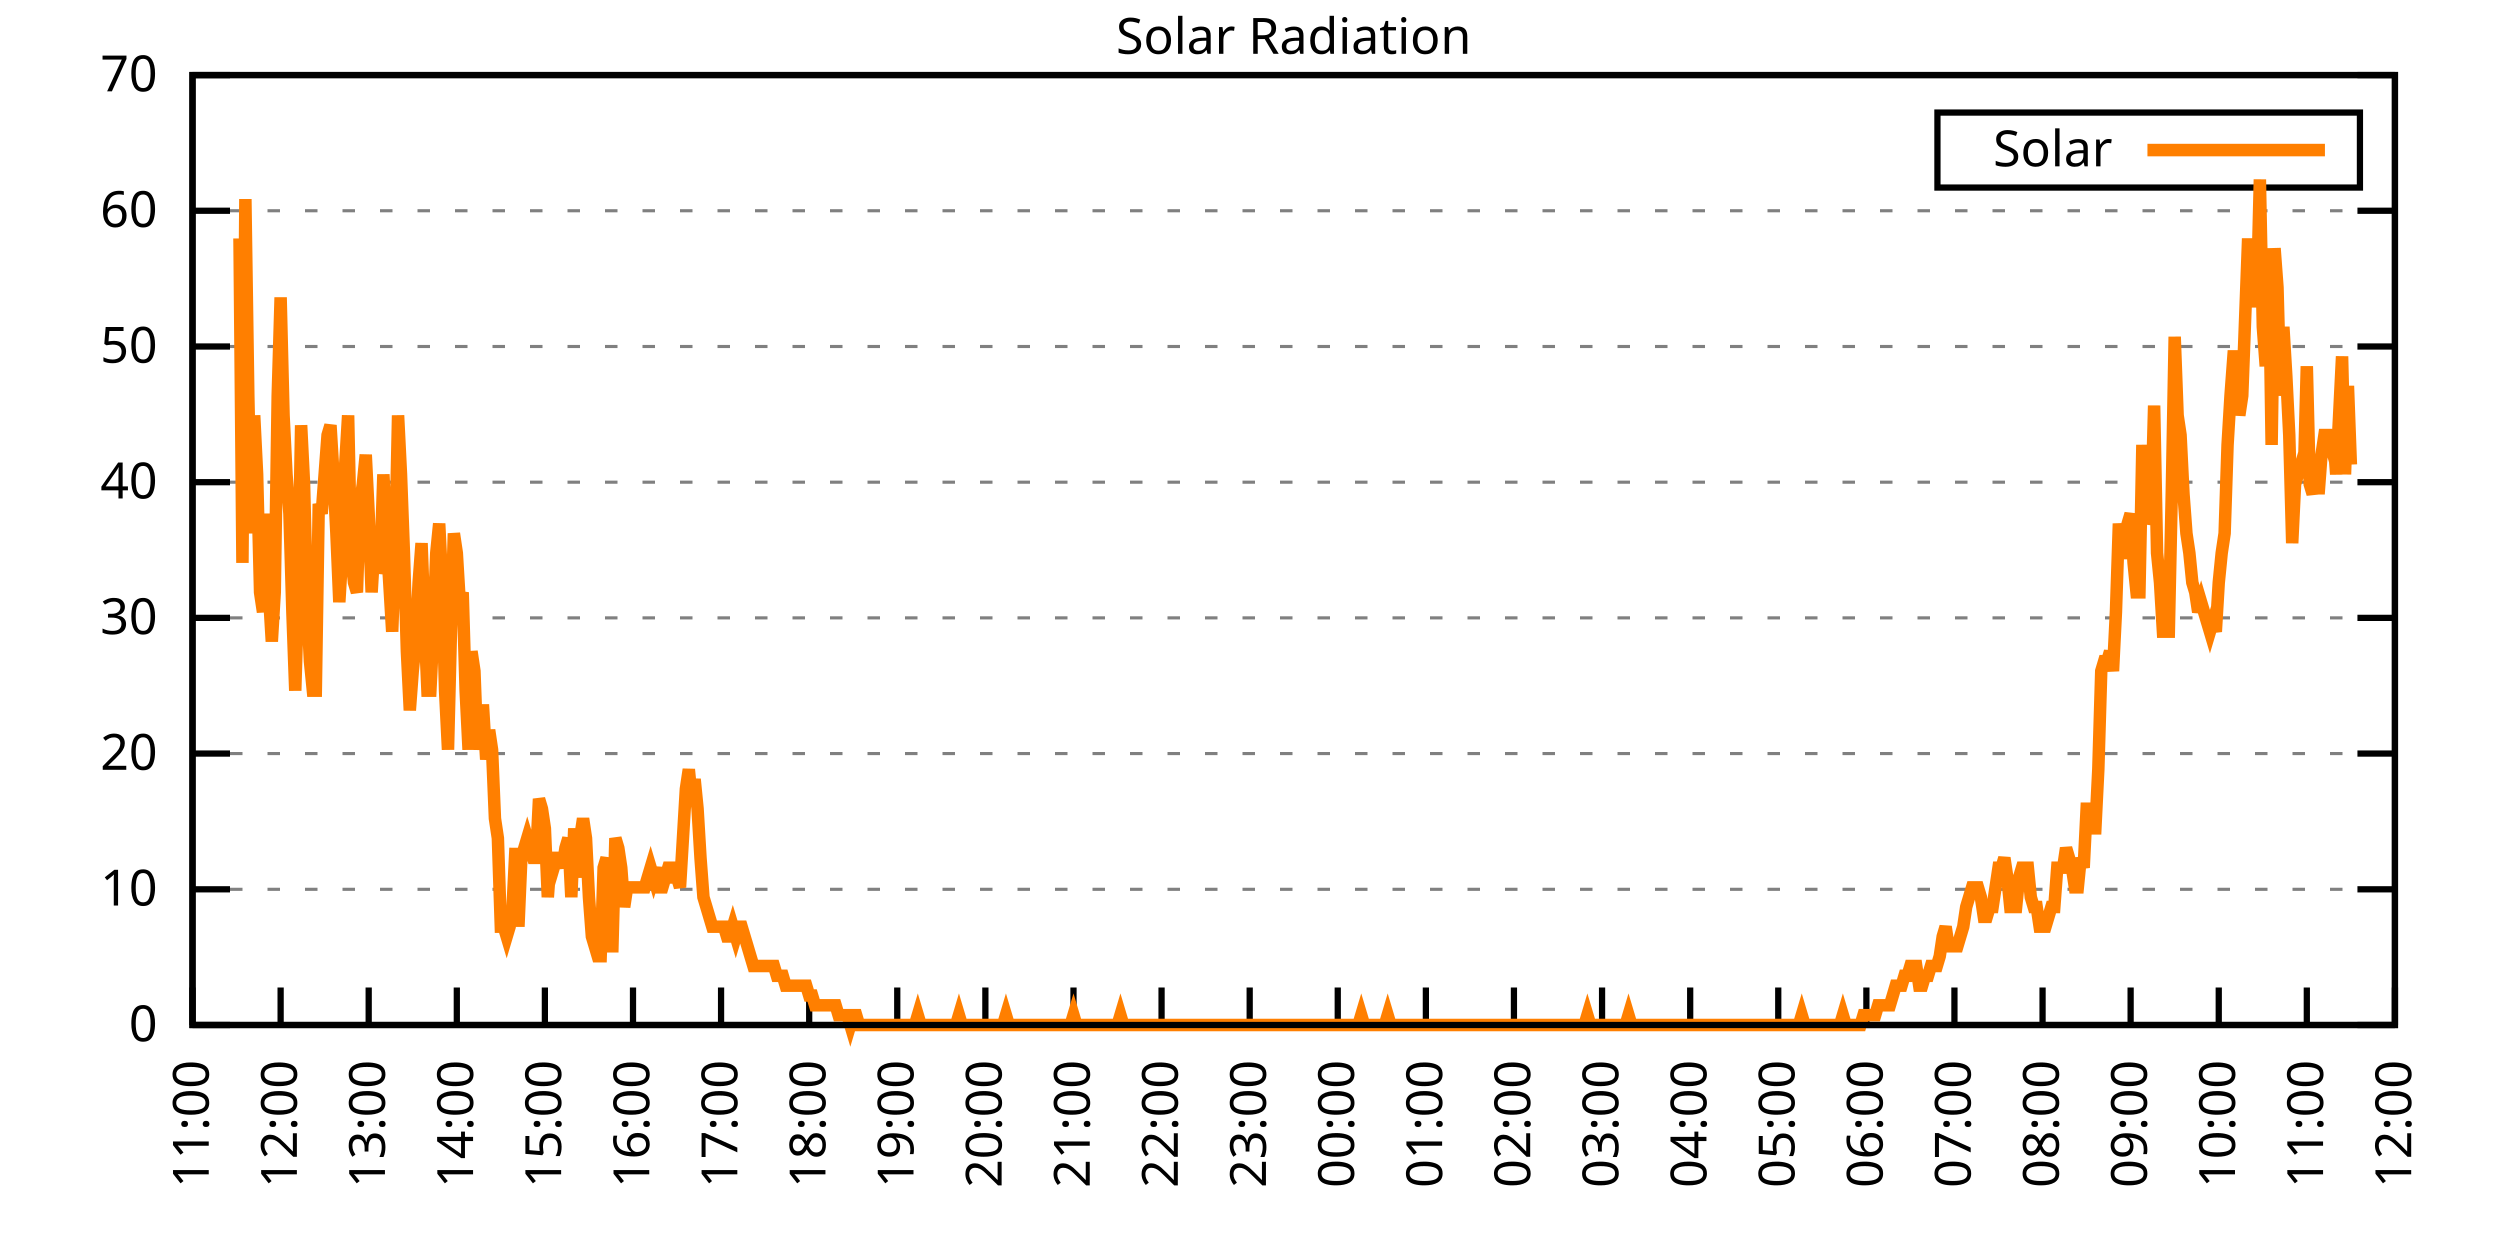
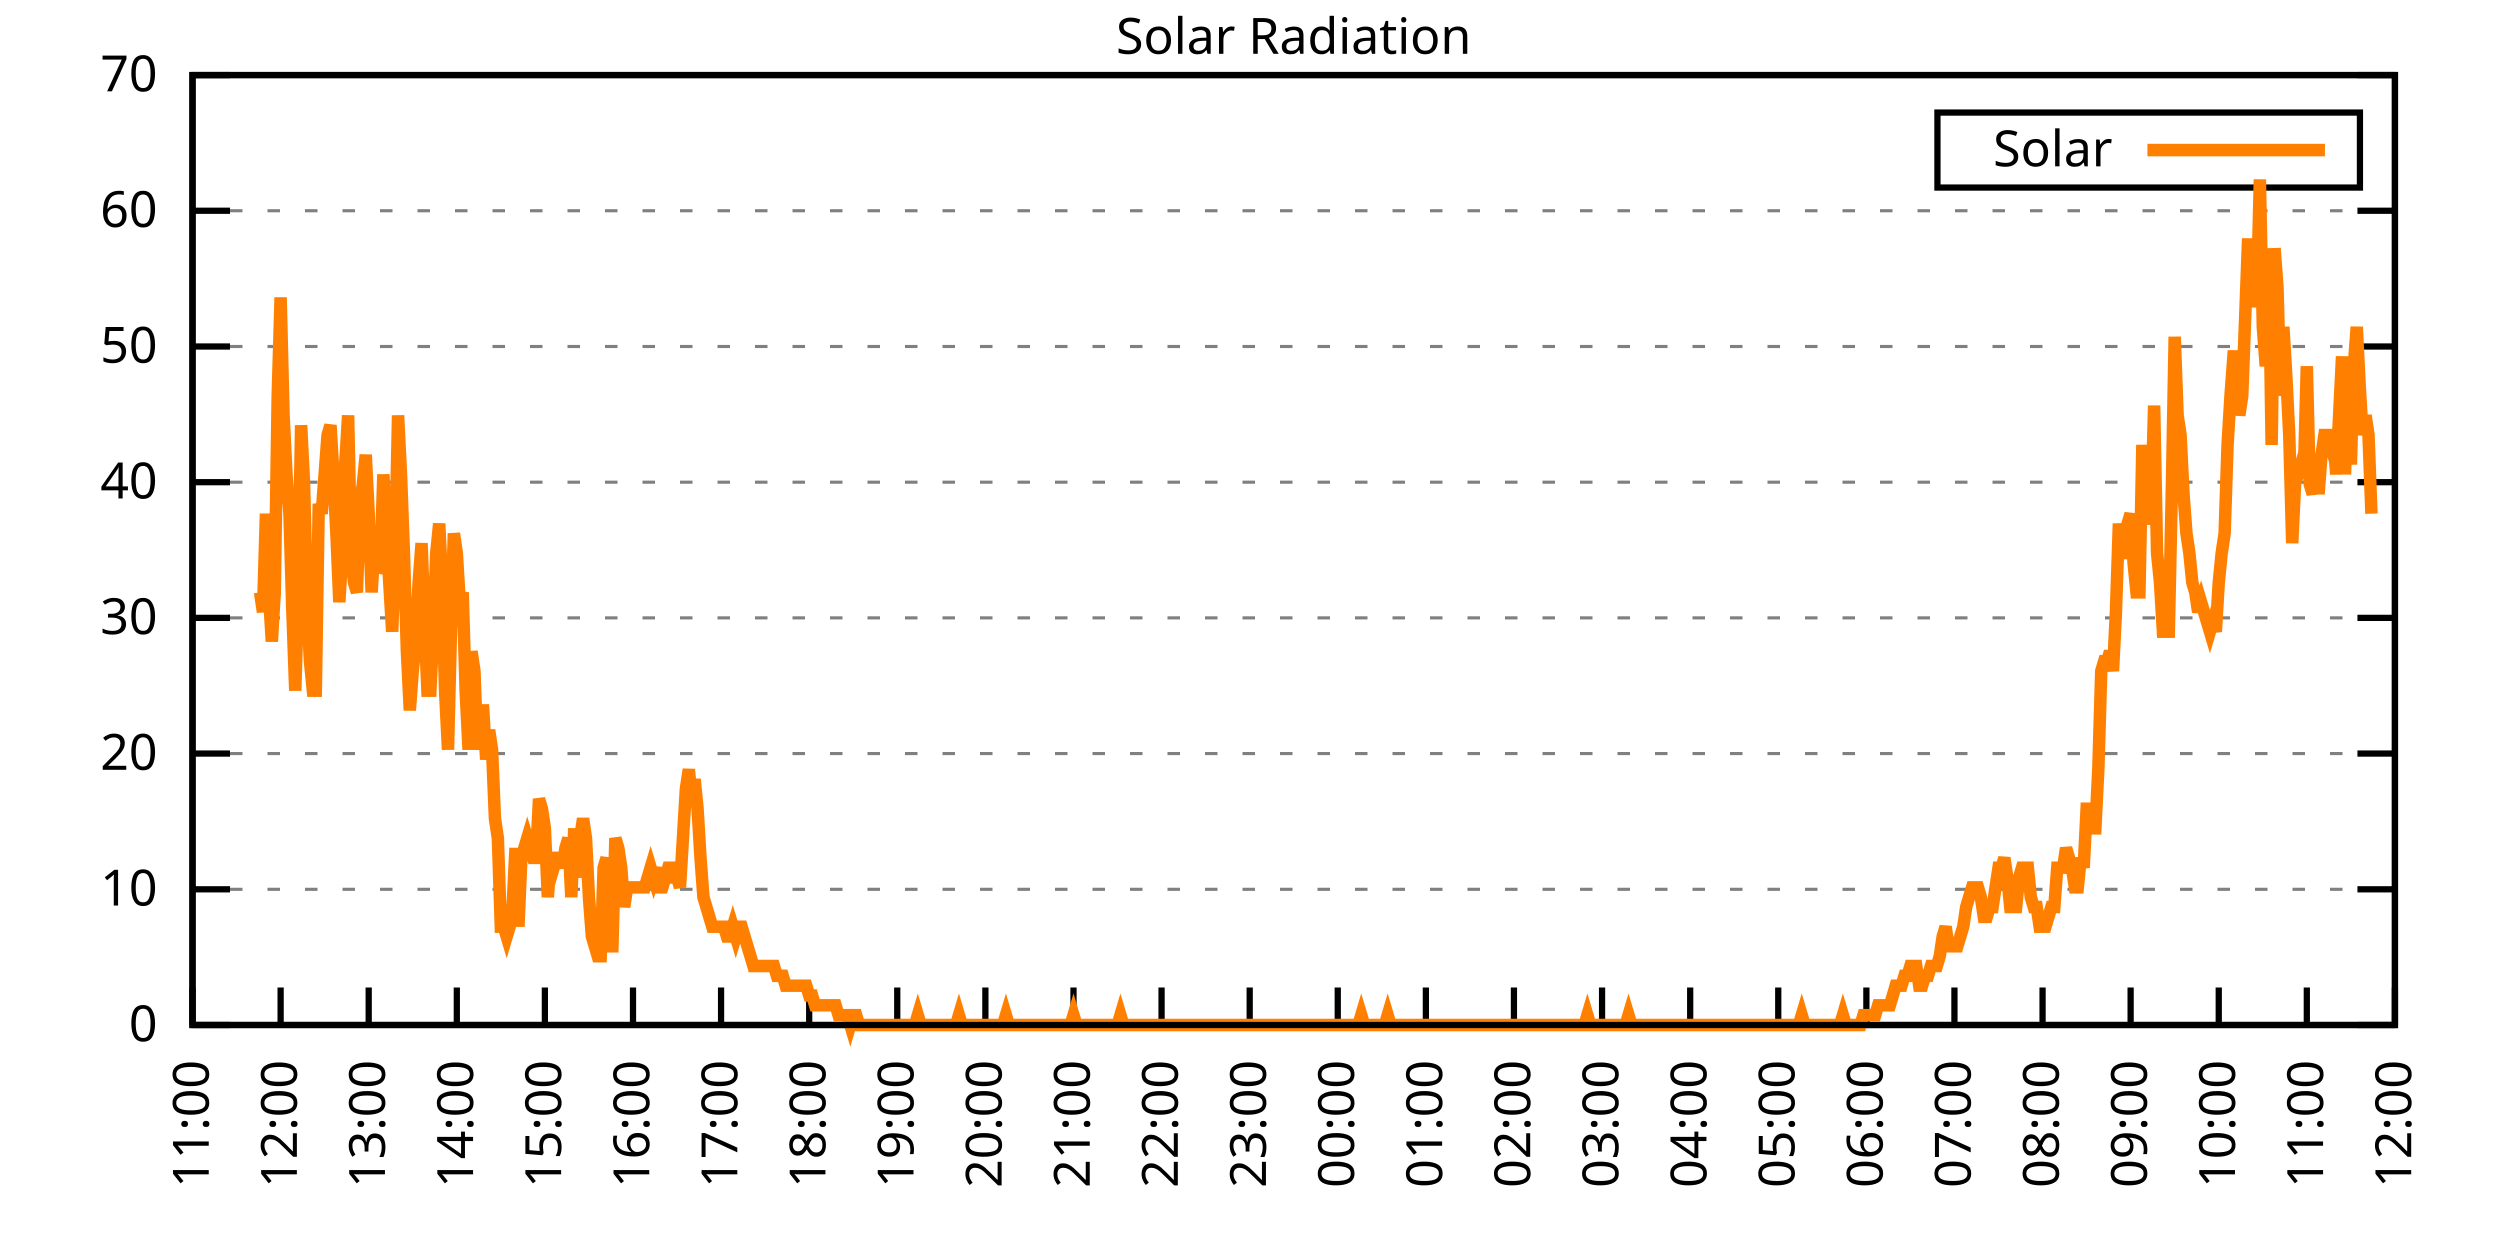
<svg xmlns="http://www.w3.org/2000/svg" xmlns:xlink="http://www.w3.org/1999/xlink" width="400" height="200" viewBox="0 0 400 200">
  <g id="gnuplot_canvas">
    <rect x="0" y="0" width="400" height="200" fill="none" />
    <defs>
      <circle id="gpDot" r="0.5" stroke-width="0.5" stroke="currentColor" />
      <path id="gpPt0" stroke-width="0.333" stroke="currentColor" d="M-1,0 h2 M0,-1 v2" />
      <path id="gpPt1" stroke-width="0.333" stroke="currentColor" d="M-1,-1 L1,1 M1,-1 L-1,1" />
      <path id="gpPt2" stroke-width="0.333" stroke="currentColor" d="M-1,0 L1,0 M0,-1 L0,1 M-1,-1 L1,1 M-1,1 L1,-1" />
      <rect id="gpPt3" stroke-width="0.333" stroke="currentColor" x="-1" y="-1" width="2" height="2" />
      <rect id="gpPt4" stroke-width="0.333" stroke="currentColor" fill="currentColor" x="-1" y="-1" width="2" height="2" />
      <circle id="gpPt5" stroke-width="0.333" stroke="currentColor" cx="0" cy="0" r="1" />
      <use xlink:href="#gpPt5" id="gpPt6" fill="currentColor" stroke="none" />
      <path id="gpPt7" stroke-width="0.333" stroke="currentColor" d="M0,-1.33 L-1.33,0.67 L1.33,0.67 z" />
      <use xlink:href="#gpPt7" id="gpPt8" fill="currentColor" stroke="none" />
      <use xlink:href="#gpPt7" id="gpPt9" stroke="currentColor" transform="rotate(180)" />
      <use xlink:href="#gpPt9" id="gpPt10" fill="currentColor" stroke="none" />
      <use xlink:href="#gpPt3" id="gpPt11" stroke="currentColor" transform="rotate(45)" />
      <use xlink:href="#gpPt11" id="gpPt12" fill="currentColor" stroke="none" />
      <path id="gpPt13" stroke-width="0.333" stroke="currentColor" d="M0,1.330 L1.265,0.411 L0.782,-1.067 L-0.782,-1.076 L-1.265,0.411 z" />
      <use xlink:href="#gpPt13" id="gpPt14" fill="currentColor" stroke="none" />
      <filter id="textbox" filterUnits="objectBoundingBox" x="0" y="0" height="1" width="1">
        <feFlood flood-color="white" flood-opacity="1" result="bgnd" />
        <feComposite in="SourceGraphic" in2="bgnd" operator="atop" />
      </filter>
      <filter id="greybox" filterUnits="objectBoundingBox" x="0" y="0" height="1" width="1">
        <feFlood flood-color="lightgrey" flood-opacity="1" result="grey" />
        <feComposite in="SourceGraphic" in2="grey" operator="atop" />
      </filter>
    </defs>
    <g fill="none" color="white" stroke="currentColor" stroke-width="1.00" stroke-linecap="butt" stroke-linejoin="miter">
</g>
    <g fill="none" color="black" stroke="currentColor" stroke-width="1.00" stroke-linecap="butt" stroke-linejoin="miter">
      <g stroke="none" shape-rendering="crispEdges">
        <polygon fill="rgb(255, 255, 255)" points="30.80,164.00 383.18,164.00 383.18,12.02 30.80,12.02 " />
      </g>
    </g>
    <g fill="none" color="black" stroke="currentColor" stroke-width="1.00" stroke-linecap="butt" stroke-linejoin="miter">
</g>
    <g fill="none" color="black" stroke="black" stroke-width="0.50" stroke-linecap="butt" stroke-linejoin="miter">
</g>
    <g fill="none" color="gray" stroke="currentColor" stroke-width="0.50" stroke-linecap="butt" stroke-linejoin="miter">
      <path stroke="gray" stroke-dasharray="2,4" class="gridline" d="M30.80,164.00 L383.19,164.00  " />
    </g>
    <g fill="none" color="gray" stroke="gray" stroke-width="1.00" stroke-linecap="butt" stroke-linejoin="miter">
</g>
    <g fill="none" color="black" stroke="currentColor" stroke-width="1.00" stroke-linecap="butt" stroke-linejoin="miter">
      <path stroke="black" d="M30.80,164.00 L36.80,164.00 M383.19,164.00 L377.19,164.00  " />
      <g transform="translate(25.20,166.60)" stroke="none" fill="black" font-family="Sans" font-size="8.00" text-anchor="end">
        <text>
          <tspan font-family="Sans"> 0</tspan>
        </text>
      </g>
    </g>
    <g fill="none" color="black" stroke="currentColor" stroke-width="1.00" stroke-linecap="butt" stroke-linejoin="miter">
</g>
    <g fill="none" color="black" stroke="black" stroke-width="0.50" stroke-linecap="butt" stroke-linejoin="miter">
</g>
    <g fill="none" color="gray" stroke="currentColor" stroke-width="0.50" stroke-linecap="butt" stroke-linejoin="miter">
      <path stroke="gray" stroke-dasharray="2,4" class="gridline" d="M30.80,142.29 L383.19,142.29  " />
    </g>
    <g fill="none" color="gray" stroke="gray" stroke-width="1.00" stroke-linecap="butt" stroke-linejoin="miter">
</g>
    <g fill="none" color="black" stroke="currentColor" stroke-width="1.00" stroke-linecap="butt" stroke-linejoin="miter">
      <path stroke="black" d="M30.80,142.29 L36.80,142.29 M383.19,142.29 L377.19,142.29  " />
      <g transform="translate(25.20,144.89)" stroke="none" fill="black" font-family="Sans" font-size="8.00" text-anchor="end">
        <text>
          <tspan font-family="Sans"> 10</tspan>
        </text>
      </g>
    </g>
    <g fill="none" color="black" stroke="currentColor" stroke-width="1.00" stroke-linecap="butt" stroke-linejoin="miter">
</g>
    <g fill="none" color="black" stroke="black" stroke-width="0.50" stroke-linecap="butt" stroke-linejoin="miter">
</g>
    <g fill="none" color="gray" stroke="currentColor" stroke-width="0.50" stroke-linecap="butt" stroke-linejoin="miter">
      <path stroke="gray" stroke-dasharray="2,4" class="gridline" d="M30.80,120.57 L383.19,120.57  " />
    </g>
    <g fill="none" color="gray" stroke="gray" stroke-width="1.00" stroke-linecap="butt" stroke-linejoin="miter">
</g>
    <g fill="none" color="black" stroke="currentColor" stroke-width="1.00" stroke-linecap="butt" stroke-linejoin="miter">
      <path stroke="black" d="M30.80,120.57 L36.80,120.57 M383.19,120.57 L377.19,120.57  " />
      <g transform="translate(25.20,123.17)" stroke="none" fill="black" font-family="Sans" font-size="8.00" text-anchor="end">
        <text>
          <tspan font-family="Sans"> 20</tspan>
        </text>
      </g>
    </g>
    <g fill="none" color="black" stroke="currentColor" stroke-width="1.00" stroke-linecap="butt" stroke-linejoin="miter">
</g>
    <g fill="none" color="black" stroke="black" stroke-width="0.50" stroke-linecap="butt" stroke-linejoin="miter">
</g>
    <g fill="none" color="gray" stroke="currentColor" stroke-width="0.50" stroke-linecap="butt" stroke-linejoin="miter">
      <path stroke="gray" stroke-dasharray="2,4" class="gridline" d="M30.80,98.86 L383.19,98.86  " />
    </g>
    <g fill="none" color="gray" stroke="gray" stroke-width="1.00" stroke-linecap="butt" stroke-linejoin="miter">
</g>
    <g fill="none" color="black" stroke="currentColor" stroke-width="1.00" stroke-linecap="butt" stroke-linejoin="miter">
      <path stroke="black" d="M30.80,98.86 L36.80,98.86 M383.19,98.86 L377.19,98.86  " />
      <g transform="translate(25.20,101.46)" stroke="none" fill="black" font-family="Sans" font-size="8.00" text-anchor="end">
        <text>
          <tspan font-family="Sans"> 30</tspan>
        </text>
      </g>
    </g>
    <g fill="none" color="black" stroke="currentColor" stroke-width="1.00" stroke-linecap="butt" stroke-linejoin="miter">
</g>
    <g fill="none" color="black" stroke="black" stroke-width="0.50" stroke-linecap="butt" stroke-linejoin="miter">
</g>
    <g fill="none" color="gray" stroke="currentColor" stroke-width="0.50" stroke-linecap="butt" stroke-linejoin="miter">
      <path stroke="gray" stroke-dasharray="2,4" class="gridline" d="M30.80,77.15 L383.19,77.15  " />
    </g>
    <g fill="none" color="gray" stroke="gray" stroke-width="1.00" stroke-linecap="butt" stroke-linejoin="miter">
</g>
    <g fill="none" color="black" stroke="currentColor" stroke-width="1.00" stroke-linecap="butt" stroke-linejoin="miter">
      <path stroke="black" d="M30.80,77.15 L36.80,77.15 M383.19,77.15 L377.19,77.15  " />
      <g transform="translate(25.20,79.75)" stroke="none" fill="black" font-family="Sans" font-size="8.00" text-anchor="end">
        <text>
          <tspan font-family="Sans"> 40</tspan>
        </text>
      </g>
    </g>
    <g fill="none" color="black" stroke="currentColor" stroke-width="1.00" stroke-linecap="butt" stroke-linejoin="miter">
</g>
    <g fill="none" color="black" stroke="black" stroke-width="0.50" stroke-linecap="butt" stroke-linejoin="miter">
</g>
    <g fill="none" color="gray" stroke="currentColor" stroke-width="0.50" stroke-linecap="butt" stroke-linejoin="miter">
      <path stroke="gray" stroke-dasharray="2,4" class="gridline" d="M30.80,55.44 L383.19,55.44  " />
    </g>
    <g fill="none" color="gray" stroke="gray" stroke-width="1.00" stroke-linecap="butt" stroke-linejoin="miter">
</g>
    <g fill="none" color="black" stroke="currentColor" stroke-width="1.00" stroke-linecap="butt" stroke-linejoin="miter">
      <path stroke="black" d="M30.80,55.44 L36.80,55.44 M383.19,55.44 L377.19,55.44  " />
      <g transform="translate(25.20,58.04)" stroke="none" fill="black" font-family="Sans" font-size="8.00" text-anchor="end">
        <text>
          <tspan font-family="Sans"> 50</tspan>
        </text>
      </g>
    </g>
    <g fill="none" color="black" stroke="currentColor" stroke-width="1.00" stroke-linecap="butt" stroke-linejoin="miter">
</g>
    <g fill="none" color="black" stroke="black" stroke-width="0.50" stroke-linecap="butt" stroke-linejoin="miter">
</g>
    <g fill="none" color="gray" stroke="currentColor" stroke-width="0.50" stroke-linecap="butt" stroke-linejoin="miter">
      <path stroke="gray" stroke-dasharray="2,4" class="gridline" d="M30.80,33.72 L383.19,33.72  " />
    </g>
    <g fill="none" color="gray" stroke="gray" stroke-width="1.00" stroke-linecap="butt" stroke-linejoin="miter">
</g>
    <g fill="none" color="black" stroke="currentColor" stroke-width="1.00" stroke-linecap="butt" stroke-linejoin="miter">
      <path stroke="black" d="M30.80,33.72 L36.80,33.72 M383.19,33.72 L377.19,33.72  " />
      <g transform="translate(25.20,36.32)" stroke="none" fill="black" font-family="Sans" font-size="8.00" text-anchor="end">
        <text>
          <tspan font-family="Sans"> 60</tspan>
        </text>
      </g>
    </g>
    <g fill="none" color="black" stroke="currentColor" stroke-width="1.00" stroke-linecap="butt" stroke-linejoin="miter">
</g>
    <g fill="none" color="black" stroke="black" stroke-width="0.50" stroke-linecap="butt" stroke-linejoin="miter">
</g>
    <g fill="none" color="gray" stroke="currentColor" stroke-width="0.50" stroke-linecap="butt" stroke-linejoin="miter">
      <path stroke="gray" stroke-dasharray="2,4" class="gridline" d="M30.80,12.01 L383.19,12.01  " />
    </g>
    <g fill="none" color="gray" stroke="gray" stroke-width="1.00" stroke-linecap="butt" stroke-linejoin="miter">
</g>
    <g fill="none" color="black" stroke="currentColor" stroke-width="1.00" stroke-linecap="butt" stroke-linejoin="miter">
      <path stroke="black" d="M30.80,12.01 L36.80,12.01 M383.19,12.01 L377.19,12.01  " />
      <g transform="translate(25.20,14.61)" stroke="none" fill="black" font-family="Sans" font-size="8.00" text-anchor="end">
        <text>
          <tspan font-family="Sans"> 70</tspan>
        </text>
      </g>
    </g>
    <g fill="none" color="black" stroke="currentColor" stroke-width="1.00" stroke-linecap="butt" stroke-linejoin="miter">
      <path stroke="black" d="M30.80,164.00 L30.80,158.00  " />
      <g transform="translate(33.40,169.60) rotate(270.00)" stroke="none" fill="black" font-family="Sans" font-size="8.00" text-anchor="end">
        <text>
          <tspan font-family="Sans">11:00</tspan>
        </text>
      </g>
    </g>
    <g fill="none" color="black" stroke="currentColor" stroke-width="1.00" stroke-linecap="butt" stroke-linejoin="miter">
      <path stroke="black" d="M44.90,164.00 L44.90,158.00  " />
      <g transform="translate(47.50,169.60) rotate(270.00)" stroke="none" fill="black" font-family="Sans" font-size="8.00" text-anchor="end">
        <text>
          <tspan font-family="Sans">12:00</tspan>
        </text>
      </g>
    </g>
    <g fill="none" color="black" stroke="currentColor" stroke-width="1.00" stroke-linecap="butt" stroke-linejoin="miter">
      <path stroke="black" d="M58.99,164.00 L58.99,158.00  " />
      <g transform="translate(61.59,169.60) rotate(270.00)" stroke="none" fill="black" font-family="Sans" font-size="8.00" text-anchor="end">
        <text>
          <tspan font-family="Sans">13:00</tspan>
        </text>
      </g>
    </g>
    <g fill="none" color="black" stroke="currentColor" stroke-width="1.00" stroke-linecap="butt" stroke-linejoin="miter">
      <path stroke="black" d="M73.09,164.00 L73.09,158.00  " />
      <g transform="translate(75.69,169.60) rotate(270.00)" stroke="none" fill="black" font-family="Sans" font-size="8.00" text-anchor="end">
        <text>
          <tspan font-family="Sans">14:00</tspan>
        </text>
      </g>
    </g>
    <g fill="none" color="black" stroke="currentColor" stroke-width="1.00" stroke-linecap="butt" stroke-linejoin="miter">
      <path stroke="black" d="M87.18,164.00 L87.18,158.00  " />
      <g transform="translate(89.78,169.60) rotate(270.00)" stroke="none" fill="black" font-family="Sans" font-size="8.00" text-anchor="end">
        <text>
          <tspan font-family="Sans">15:00</tspan>
        </text>
      </g>
    </g>
    <g fill="none" color="black" stroke="currentColor" stroke-width="1.00" stroke-linecap="butt" stroke-linejoin="miter">
      <path stroke="black" d="M101.28,164.00 L101.28,158.00  " />
      <g transform="translate(103.88,169.60) rotate(270.00)" stroke="none" fill="black" font-family="Sans" font-size="8.00" text-anchor="end">
        <text>
          <tspan font-family="Sans">16:00</tspan>
        </text>
      </g>
    </g>
    <g fill="none" color="black" stroke="currentColor" stroke-width="1.00" stroke-linecap="butt" stroke-linejoin="miter">
      <path stroke="black" d="M115.37,164.00 L115.37,158.00  " />
      <g transform="translate(117.97,169.60) rotate(270.00)" stroke="none" fill="black" font-family="Sans" font-size="8.00" text-anchor="end">
        <text>
          <tspan font-family="Sans">17:00</tspan>
        </text>
      </g>
    </g>
    <g fill="none" color="black" stroke="currentColor" stroke-width="1.00" stroke-linecap="butt" stroke-linejoin="miter">
      <path stroke="black" d="M129.47,164.00 L129.47,158.00  " />
      <g transform="translate(132.07,169.60) rotate(270.00)" stroke="none" fill="black" font-family="Sans" font-size="8.00" text-anchor="end">
        <text>
          <tspan font-family="Sans">18:00</tspan>
        </text>
      </g>
    </g>
    <g fill="none" color="black" stroke="currentColor" stroke-width="1.00" stroke-linecap="butt" stroke-linejoin="miter">
      <path stroke="black" d="M143.56,164.00 L143.56,158.00  " />
      <g transform="translate(146.16,169.60) rotate(270.00)" stroke="none" fill="black" font-family="Sans" font-size="8.00" text-anchor="end">
        <text>
          <tspan font-family="Sans">19:00</tspan>
        </text>
      </g>
    </g>
    <g fill="none" color="black" stroke="currentColor" stroke-width="1.00" stroke-linecap="butt" stroke-linejoin="miter">
      <path stroke="black" d="M157.66,164.00 L157.66,158.00  " />
      <g transform="translate(160.26,169.60) rotate(270.00)" stroke="none" fill="black" font-family="Sans" font-size="8.00" text-anchor="end">
        <text>
          <tspan font-family="Sans">20:00</tspan>
        </text>
      </g>
    </g>
    <g fill="none" color="black" stroke="currentColor" stroke-width="1.00" stroke-linecap="butt" stroke-linejoin="miter">
      <path stroke="black" d="M171.76,164.00 L171.76,158.00  " />
      <g transform="translate(174.36,169.60) rotate(270.00)" stroke="none" fill="black" font-family="Sans" font-size="8.00" text-anchor="end">
        <text>
          <tspan font-family="Sans">21:00</tspan>
        </text>
      </g>
    </g>
    <g fill="none" color="black" stroke="currentColor" stroke-width="1.00" stroke-linecap="butt" stroke-linejoin="miter">
      <path stroke="black" d="M185.85,164.00 L185.85,158.00  " />
      <g transform="translate(188.45,169.60) rotate(270.00)" stroke="none" fill="black" font-family="Sans" font-size="8.00" text-anchor="end">
        <text>
          <tspan font-family="Sans">22:00</tspan>
        </text>
      </g>
    </g>
    <g fill="none" color="black" stroke="currentColor" stroke-width="1.00" stroke-linecap="butt" stroke-linejoin="miter">
      <path stroke="black" d="M199.95,164.00 L199.95,158.00  " />
      <g transform="translate(202.55,169.60) rotate(270.00)" stroke="none" fill="black" font-family="Sans" font-size="8.00" text-anchor="end">
        <text>
          <tspan font-family="Sans">23:00</tspan>
        </text>
      </g>
    </g>
    <g fill="none" color="black" stroke="currentColor" stroke-width="1.00" stroke-linecap="butt" stroke-linejoin="miter">
      <path stroke="black" d="M214.04,164.00 L214.04,158.00  " />
      <g transform="translate(216.64,169.60) rotate(270.00)" stroke="none" fill="black" font-family="Sans" font-size="8.00" text-anchor="end">
        <text>
          <tspan font-family="Sans">00:00</tspan>
        </text>
      </g>
    </g>
    <g fill="none" color="black" stroke="currentColor" stroke-width="1.00" stroke-linecap="butt" stroke-linejoin="miter">
      <path stroke="black" d="M228.14,164.00 L228.14,158.00  " />
      <g transform="translate(230.74,169.60) rotate(270.00)" stroke="none" fill="black" font-family="Sans" font-size="8.00" text-anchor="end">
        <text>
          <tspan font-family="Sans">01:00</tspan>
        </text>
      </g>
    </g>
    <g fill="none" color="black" stroke="currentColor" stroke-width="1.00" stroke-linecap="butt" stroke-linejoin="miter">
      <path stroke="black" d="M242.23,164.00 L242.23,158.00  " />
      <g transform="translate(244.83,169.60) rotate(270.00)" stroke="none" fill="black" font-family="Sans" font-size="8.00" text-anchor="end">
        <text>
          <tspan font-family="Sans">02:00</tspan>
        </text>
      </g>
    </g>
    <g fill="none" color="black" stroke="currentColor" stroke-width="1.00" stroke-linecap="butt" stroke-linejoin="miter">
      <path stroke="black" d="M256.33,164.00 L256.33,158.00  " />
      <g transform="translate(258.93,169.60) rotate(270.00)" stroke="none" fill="black" font-family="Sans" font-size="8.00" text-anchor="end">
        <text>
          <tspan font-family="Sans">03:00</tspan>
        </text>
      </g>
    </g>
    <g fill="none" color="black" stroke="currentColor" stroke-width="1.00" stroke-linecap="butt" stroke-linejoin="miter">
      <path stroke="black" d="M270.43,164.00 L270.43,158.00  " />
      <g transform="translate(273.03,169.60) rotate(270.00)" stroke="none" fill="black" font-family="Sans" font-size="8.00" text-anchor="end">
        <text>
          <tspan font-family="Sans">04:00</tspan>
        </text>
      </g>
    </g>
    <g fill="none" color="black" stroke="currentColor" stroke-width="1.00" stroke-linecap="butt" stroke-linejoin="miter">
      <path stroke="black" d="M284.52,164.00 L284.52,158.00  " />
      <g transform="translate(287.12,169.60) rotate(270.00)" stroke="none" fill="black" font-family="Sans" font-size="8.00" text-anchor="end">
        <text>
          <tspan font-family="Sans">05:00</tspan>
        </text>
      </g>
    </g>
    <g fill="none" color="black" stroke="currentColor" stroke-width="1.00" stroke-linecap="butt" stroke-linejoin="miter">
      <path stroke="black" d="M298.62,164.00 L298.62,158.00  " />
      <g transform="translate(301.22,169.60) rotate(270.00)" stroke="none" fill="black" font-family="Sans" font-size="8.00" text-anchor="end">
        <text>
          <tspan font-family="Sans">06:00</tspan>
        </text>
      </g>
    </g>
    <g fill="none" color="black" stroke="currentColor" stroke-width="1.00" stroke-linecap="butt" stroke-linejoin="miter">
      <path stroke="black" d="M312.71,164.00 L312.71,158.00  " />
      <g transform="translate(315.31,169.60) rotate(270.00)" stroke="none" fill="black" font-family="Sans" font-size="8.00" text-anchor="end">
        <text>
          <tspan font-family="Sans">07:00</tspan>
        </text>
      </g>
    </g>
    <g fill="none" color="black" stroke="currentColor" stroke-width="1.00" stroke-linecap="butt" stroke-linejoin="miter">
      <path stroke="black" d="M326.81,164.00 L326.81,158.00  " />
      <g transform="translate(329.41,169.60) rotate(270.00)" stroke="none" fill="black" font-family="Sans" font-size="8.00" text-anchor="end">
        <text>
          <tspan font-family="Sans">08:00</tspan>
        </text>
      </g>
    </g>
    <g fill="none" color="black" stroke="currentColor" stroke-width="1.00" stroke-linecap="butt" stroke-linejoin="miter">
      <path stroke="black" d="M340.90,164.00 L340.90,158.00  " />
      <g transform="translate(343.50,169.60) rotate(270.00)" stroke="none" fill="black" font-family="Sans" font-size="8.00" text-anchor="end">
        <text>
          <tspan font-family="Sans">09:00</tspan>
        </text>
      </g>
    </g>
    <g fill="none" color="black" stroke="currentColor" stroke-width="1.00" stroke-linecap="butt" stroke-linejoin="miter">
      <path stroke="black" d="M355.00,164.00 L355.00,158.00  " />
      <g transform="translate(357.60,169.60) rotate(270.00)" stroke="none" fill="black" font-family="Sans" font-size="8.00" text-anchor="end">
        <text>
          <tspan font-family="Sans">10:00</tspan>
        </text>
      </g>
    </g>
    <g fill="none" color="black" stroke="currentColor" stroke-width="1.00" stroke-linecap="butt" stroke-linejoin="miter">
      <path stroke="black" d="M369.09,164.00 L369.09,158.00  " />
      <g transform="translate(371.69,169.60) rotate(270.00)" stroke="none" fill="black" font-family="Sans" font-size="8.00" text-anchor="end">
        <text>
          <tspan font-family="Sans">11:00</tspan>
        </text>
      </g>
    </g>
    <g fill="none" color="black" stroke="currentColor" stroke-width="1.00" stroke-linecap="butt" stroke-linejoin="miter">
      <path stroke="black" d="M383.19,164.00 L383.19,158.00  " />
      <g transform="translate(385.79,169.60) rotate(270.00)" stroke="none" fill="black" font-family="Sans" font-size="8.00" text-anchor="end">
        <text>
          <tspan font-family="Sans">12:00</tspan>
        </text>
      </g>
    </g>
    <g fill="none" color="black" stroke="currentColor" stroke-width="1.00" stroke-linecap="butt" stroke-linejoin="miter">
</g>
    <g fill="none" color="black" stroke="currentColor" stroke-width="1.00" stroke-linecap="butt" stroke-linejoin="miter">
      <path stroke="black" d="M30.80,12.01 L30.80,164.00 L383.19,164.00 L383.19,12.01 L30.80,12.01 Z  " />
    </g>
    <g fill="none" color="black" stroke="currentColor" stroke-width="1.00" stroke-linecap="butt" stroke-linejoin="miter">
</g>
    <g fill="none" color="black" stroke="currentColor" stroke-width="1.00" stroke-linecap="butt" stroke-linejoin="miter">
      <path stroke="black" d="M309.99,30.01 L309.99,18.01 L377.59,18.01 L377.59,30.01 L309.99,30.01 Z  " />
    </g>
    <g id="Solar_Radiation_plot_1">
      <g fill="none" color="white" stroke="black" stroke-width="2.00" stroke-linecap="butt" stroke-linejoin="miter">
</g>
      <g fill="none" color="black" stroke="currentColor" stroke-width="2.00" stroke-linecap="butt" stroke-linejoin="miter">
        <g transform="translate(337.99,26.61)" stroke="none" fill="black" font-family="Sans" font-size="8.00" text-anchor="end">
          <text>
            <tspan font-family="Sans">Solar</tspan>
          </text>
        </g>
      </g>
      <g fill="none" color="black" stroke="currentColor" stroke-width="2.00" stroke-linecap="butt" stroke-linejoin="miter">
-         <path stroke="rgb(255, 127,   0)" d="M343.59,24.01 L371.99,24.01 M38.32,38.15 L38.79,90.06 L39.26,31.85 L39.73,63.32 L40.20,85.34 L40.67,66.46   L41.14,75.90 L41.61,94.78 L42.08,97.93 L42.55,82.19 L43.02,94.78 L43.49,102.65 L43.96,94.78 L44.43,63.32   L44.90,47.58 L45.37,66.46 L45.84,75.90 L46.31,82.19 L46.78,97.93 L47.24,110.51 L47.71,94.78 L48.18,68.04   L48.65,77.48 L49.12,96.35 L49.59,105.79 L50.06,110.51 L50.53,110.51 L51.00,80.62 L51.47,82.19 L51.94,75.90   L52.41,69.61 L52.88,68.04 L53.35,75.90 L53.82,85.34 L54.29,96.35 L54.76,88.49 L55.23,74.33 L55.70,66.46   L56.17,88.49 L56.64,93.21 L57.11,94.78 L57.58,80.62 L58.05,77.48 L58.52,72.76 L58.99,82.19 L59.46,94.78   L59.93,86.91 L60.40,91.63 L60.87,90.06 L61.34,75.90 L61.81,85.34 L62.28,93.21 L62.75,101.07 L63.22,88.49   L63.69,66.46 L64.16,75.90 L64.63,88.49 L65.10,104.22 L65.57,113.66 L66.04,107.37 L66.51,102.65 L66.98,93.21   L67.45,86.91 L67.92,99.50 L68.39,110.51 L68.86,110.51 L69.33,101.07 L69.80,88.49 L70.27,83.77 L70.74,93.21   L71.21,110.51 L71.68,119.95 L72.15,101.07 L72.62,85.34 L73.09,88.49 L73.56,96.35 L74.03,94.78 L74.50,110.51   L74.97,119.95 L75.44,104.22 L75.91,107.37 L76.38,119.95 L76.85,113.66 L77.32,113.66 L77.79,121.52 L78.26,116.80   L78.73,119.95 L79.19,130.96 L79.66,134.11 L80.13,148.27 L80.60,148.27 L81.07,149.84 L81.54,148.27 L82.01,145.12   L82.48,135.68 L82.95,148.27 L83.42,137.26 L83.89,135.68 L84.36,134.11 L84.83,135.68 L85.30,137.26 L85.77,137.26   L86.24,127.82 L86.71,129.39 L87.18,132.54 L87.65,143.55 L88.12,137.26 L88.59,138.83 L89.06,137.26 L89.53,137.26   L90.00,138.83 L90.47,135.68 L90.94,134.11 L91.41,143.55 L91.88,132.54 L92.35,140.40 L92.82,134.11 L93.29,130.96   L93.76,134.11 L94.23,143.55 L94.70,149.84 L95.17,151.41 L95.64,152.99 L96.11,152.99 L96.58,138.83 L97.05,137.26   L97.52,151.41 L97.99,151.41 L98.46,134.11 L98.93,135.68 L99.40,138.83 L99.87,145.12 L100.34,141.98 L100.81,141.98   L101.28,141.98 L101.75,141.98 L102.22,141.98 L102.69,141.98 L103.16,141.98 L103.63,140.40 L104.10,138.83 L104.57,140.40   L105.04,138.83 L105.51,141.98 L105.98,141.98 L106.45,140.40 L106.92,138.83 L107.39,138.83 L107.86,140.40 L108.33,140.40   L108.80,141.98 L109.27,134.11 L109.74,126.24 L110.21,123.10 L110.68,127.82 L111.14,124.67 L111.61,129.39 L112.08,137.26   L112.55,143.55 L113.02,145.12 L113.49,146.70 L113.96,148.27 L114.43,148.27 L114.90,148.27 L115.37,148.27 L115.84,148.27   L116.31,149.84 L116.78,149.84 L117.25,148.27 L117.72,149.84 L118.19,148.27 L118.66,148.27 L119.13,149.84 L119.60,151.41   L120.07,152.99 L120.54,154.56 L121.01,154.56 L121.48,154.56 L121.95,154.56 L122.42,154.56 L122.89,154.56 L123.36,154.56   L123.83,154.56 L124.30,156.13 L124.77,156.13 L125.24,156.13 L125.71,157.71 L126.18,157.71 L126.65,157.71 L127.12,157.71   L127.59,157.71 L128.06,157.71 L128.53,157.71 L129.00,157.71 L129.47,159.28 L129.94,159.28 L130.41,160.85 L130.88,160.85   L131.35,160.85 L131.82,160.85 L132.29,160.85 L132.76,160.85 L133.23,160.85 L133.70,160.85 L134.17,162.43 L134.64,162.43   L135.11,162.43 L135.58,162.43 L136.05,164.00 L136.52,162.43 L136.99,162.43 L137.46,164.00 L137.93,164.00 L138.40,164.00   L138.87,164.00 L139.34,164.00 L139.81,164.00 L140.28,164.00 L140.75,164.00 L141.22,164.00 L141.69,164.00 L142.16,164.00   L142.63,164.00 L143.09,164.00 L143.56,164.00 L144.03,164.00 L144.50,164.00 L144.97,164.00 L145.44,164.00 L145.91,164.00   L146.38,164.00 L146.85,162.43 L147.32,164.00 L147.79,164.00 L148.26,164.00 L148.73,164.00 L149.20,164.00 L149.67,164.00   L150.14,164.00 L150.61,164.00 L151.08,164.00 L151.55,164.00 L152.02,164.00 L152.49,164.00 L152.96,164.00 L153.43,162.43   L153.90,164.00 L154.37,164.00 L154.84,164.00 L155.31,164.00 L155.78,164.00 L156.25,164.00 L156.72,164.00 L157.19,164.00   L157.66,164.00 L158.13,164.00 L158.60,164.00 L159.07,164.00 L159.54,164.00 L160.01,164.00 L160.48,164.00 L160.95,162.43   L161.42,164.00 L161.89,164.00 L162.36,164.00 L162.83,164.00 L163.30,164.00 L163.77,164.00 L164.24,164.00 L164.71,164.00   L165.18,164.00 L165.65,164.00 L166.12,164.00 L166.59,164.00 L167.06,164.00 L167.53,164.00 L168.00,164.00 L168.47,164.00   L168.94,164.00 L169.41,164.00 L169.88,164.00 L170.35,164.00 L170.82,164.00 L171.29,164.00 L171.76,162.43 L172.23,164.00   L172.70,164.00 L173.17,164.00 L173.64,164.00 L174.11,164.00 L174.58,164.00 L175.04,164.00 L175.51,164.00 L175.98,164.00   L176.45,164.00 L176.92,164.00 L177.39,164.00 L177.86,164.00 L178.33,164.00 L178.80,164.00 L179.27,162.43 L179.74,164.00   L180.21,164.00 L180.68,164.00 L181.15,164.00 L181.62,164.00 L182.09,164.00 L182.56,164.00 L183.03,164.00 L183.50,164.00   L183.97,164.00 L184.44,164.00 L184.91,164.00 L185.38,164.00 L185.85,164.00 L186.32,164.00 L186.79,164.00 L187.26,164.00   L187.73,164.00 L188.20,164.00 L188.67,164.00 L189.14,164.00 L189.61,164.00 L190.08,164.00 L190.55,164.00 L191.02,164.00   L191.49,164.00 L191.96,164.00 L192.43,164.00 L192.90,164.00 L193.37,164.00 L193.84,164.00 L194.31,164.00 L194.78,164.00   L195.25,164.00 L195.72,164.00 L196.19,164.00 L196.66,164.00 L197.13,164.00 L197.60,164.00 L198.07,164.00 L198.54,164.00   L199.01,164.00 L199.48,164.00 L199.95,164.00 L200.42,164.00 L200.89,164.00 L201.36,164.00 L201.83,164.00 L202.30,164.00   L202.77,164.00 L203.24,164.00 L203.71,164.00 L204.18,164.00 L204.65,164.00 L205.12,164.00 L205.59,164.00 L206.06,164.00   L206.53,164.00 L207.00,164.00 L207.46,164.00 L207.93,164.00 L208.40,164.00 L208.87,164.00 L209.34,164.00 L209.81,164.00   L210.28,164.00 L210.75,164.00 L211.22,164.00 L211.69,164.00 L212.16,164.00 L212.63,164.00 L213.10,164.00 L213.57,164.00   L214.04,164.00 L214.51,164.00 L214.98,164.00 L215.45,164.00 L215.92,164.00 L216.39,164.00 L216.86,164.00 L217.33,164.00   L217.80,162.43 L218.27,164.00 L218.74,164.00 L219.21,164.00 L219.68,164.00 L220.15,164.00 L220.62,164.00 L221.09,164.00   L221.56,164.00 L222.03,162.43 L222.50,164.00 L222.97,164.00 L223.44,164.00 L223.91,164.00 L224.38,164.00 L224.85,164.00   L225.32,164.00 L225.79,164.00 L226.26,164.00 L226.73,164.00 L227.20,164.00 L227.67,164.00 L228.14,164.00 L228.61,164.00   L229.08,164.00 L229.55,164.00 L230.02,164.00 L230.49,164.00 L230.96,164.00 L231.43,164.00 L231.90,164.00 L232.37,164.00   L232.84,164.00 L233.31,164.00 L233.78,164.00 L234.25,164.00 L234.72,164.00 L235.19,164.00 L235.66,164.00 L236.13,164.00   L236.60,164.00 L237.07,164.00 L237.54,164.00 L238.01,164.00 L238.48,164.00 L238.95,164.00 L239.41,164.00 L239.88,164.00   L240.35,164.00 L240.82,164.00 L241.29,164.00 L241.76,164.00 L242.23,164.00 L242.70,164.00 L243.17,164.00 L243.64,164.00   L244.11,164.00 L244.58,164.00 L245.05,164.00 L245.52,164.00 L245.99,164.00 L246.46,164.00 L246.93,164.00 L247.40,164.00   L247.87,164.00 L248.34,164.00 L248.81,164.00 L249.28,164.00 L249.75,164.00 L250.22,164.00 L250.69,164.00 L251.16,164.00   L251.63,164.00 L252.10,164.00 L252.57,164.00 L253.04,164.00 L253.51,164.00 L253.98,162.43 L254.45,164.00 L254.92,164.00   L255.39,164.00 L255.86,164.00 L256.33,164.00 L256.80,164.00 L257.27,164.00 L257.74,164.00 L258.21,164.00 L258.68,164.00   L259.15,164.00 L259.62,164.00 L260.09,164.00 L260.56,162.43 L261.03,164.00 L261.50,164.00 L261.97,164.00 L262.44,164.00   L262.91,164.00 L263.38,164.00 L263.85,164.00 L264.32,164.00 L264.79,164.00 L265.26,164.00 L265.73,164.00 L266.20,164.00   L266.67,164.00 L267.14,164.00 L267.61,164.00 L268.08,164.00 L268.55,164.00 L269.02,164.00 L269.49,164.00 L269.96,164.00   L270.43,164.00 L270.90,164.00 L271.36,164.00 L271.83,164.00 L272.30,164.00 L272.77,164.00 L273.24,164.00 L273.71,164.00   L274.18,164.00 L274.65,164.00 L275.12,164.00 L275.59,164.00 L276.06,164.00 L276.53,164.00 L277.00,164.00 L277.47,164.00   L277.94,164.00 L278.41,164.00 L278.88,164.00 L279.35,164.00 L279.82,164.00 L280.29,164.00 L280.76,164.00 L281.23,164.00   L281.70,164.00 L282.17,164.00 L282.64,164.00 L283.11,164.00 L283.58,164.00 L284.05,164.00 L284.52,164.00 L284.99,164.00   L285.46,164.00 L285.93,164.00 L286.40,164.00 L286.87,164.00 L287.34,164.00 L287.81,164.00 L288.28,162.43 L288.75,164.00   L289.22,164.00 L289.69,164.00 L290.16,164.00 L290.63,164.00 L291.10,164.00 L291.57,164.00 L292.04,164.00 L292.51,164.00   L292.98,164.00 L293.45,164.00 L293.92,164.00 L294.39,164.00 L294.86,162.43 L295.33,164.00 L295.80,164.00 L296.27,164.00   L296.74,164.00 L297.21,164.00 L297.68,164.00 L298.15,162.43 L298.62,162.43 L299.09,162.43 L299.56,162.43 L300.03,162.43   L300.50,160.85 L300.97,160.85 L301.44,160.85 L301.91,160.85 L302.38,160.85 L302.85,159.28 L303.31,157.71 L303.78,157.71   L304.25,157.71 L304.72,156.13 L305.19,156.13 L305.66,154.56 L306.13,154.56 L306.60,154.56 L307.07,157.71 L307.54,157.71   L308.01,156.13 L308.48,156.13 L308.95,154.56 L309.42,154.56 L309.89,154.56 L310.36,152.99 L310.83,149.84 L311.30,148.27   L311.77,151.41 L312.24,151.41 L312.71,151.41 L313.18,151.41 L313.65,149.84 L314.12,148.27 L314.59,145.12 L315.06,143.55   L315.53,141.98 L316.00,141.98 L316.47,141.98 L316.94,143.55 L317.41,146.70 L317.88,146.70 L318.35,145.12 L318.82,145.12   L319.29,141.98 L319.76,138.83 L320.23,138.83 L320.70,137.26 L321.17,140.40 L321.64,145.12 L322.11,145.12 L322.58,145.12   L323.05,140.40 L323.52,138.83 L323.99,138.83 L324.46,138.83 L324.93,143.55 L325.40,145.12 L325.87,145.12 L326.34,148.27   L326.81,148.27 L327.28,148.27 L327.75,146.70 L328.22,145.12 L328.69,145.12 L329.16,138.83 L329.63,138.83 L330.10,138.83   L330.57,135.68 L331.04,137.26 L331.51,138.83 L331.98,141.98 L332.45,141.98 L332.92,137.26 L333.39,138.83 L333.86,129.39   L334.33,129.39 L334.80,132.54 L335.26,132.54 L335.73,123.10 L336.20,107.37 L336.67,105.79 L337.14,105.79 L337.61,104.22   L338.08,107.37 L338.55,97.93 L339.02,83.77 L339.49,88.49 L339.96,88.49 L340.43,83.77 L340.90,82.19 L341.37,90.06   L341.84,94.78 L342.31,94.78 L342.78,71.18 L343.25,83.77 L343.72,82.19 L344.19,82.19 L344.66,64.89 L345.13,88.49   L345.60,93.21 L346.07,101.07 L346.54,101.07 L347.01,101.07 L347.48,79.05 L347.95,53.88 L348.42,66.46 L348.89,69.61   L349.36,79.05 L349.83,85.34 L350.30,88.49 L350.77,93.21 L351.24,94.78 L351.71,97.93 L352.18,96.35 L352.65,97.93   L353.12,99.50 L353.59,101.07 L354.06,99.50 L354.53,101.07 L355.00,93.21 L355.47,88.49 L355.94,85.34 L356.41,71.18   L356.88,63.32 L357.35,57.02 L357.82,57.02 L358.29,66.46 L358.76,63.32 L359.23,50.73 L359.70,38.15 L360.17,49.16   L360.64,41.29 L361.11,47.58 L361.58,28.71 L362.05,52.30 L362.52,58.60 L362.99,39.72 L363.46,71.18 L363.93,39.72   L364.40,46.01 L364.87,63.32 L365.34,52.30 L365.81,60.17 L366.28,69.61 L366.75,86.91 L367.21,77.48 L367.68,75.90   L368.15,74.33 L368.62,75.90 L369.09,58.60 L369.56,77.48 L370.03,79.05 L370.50,72.76 L370.97,79.05 L371.44,72.76   L371.91,69.61 L372.38,69.61 L372.85,71.18 L373.32,69.61 L373.79,75.90 L374.26,66.46 L374.73,57.02 L375.20,75.90   L375.67,61.74 L376.14,74.33  " />
+         <path stroke="rgb(255, 127,   0)" d="M343.59,24.01 L371.99,24.01 M41.61,94.78 L42.08,97.93 L42.55,82.19 L43.02,94.78 L43.49,102.65 L43.96,94.78   L44.43,63.32 L44.90,47.58 L45.37,66.46 L45.84,75.90 L46.31,82.19 L46.78,97.93 L47.24,110.51 L47.71,94.78   L48.18,68.04 L48.65,77.48 L49.12,96.35 L49.59,105.79 L50.06,110.51 L50.53,110.51 L51.00,80.62 L51.47,82.19   L51.94,75.90 L52.41,69.61 L52.88,68.04 L53.35,75.90 L53.82,85.34 L54.29,96.35 L54.76,88.49 L55.23,74.33   L55.70,66.46 L56.17,88.49 L56.64,93.21 L57.11,94.78 L57.58,80.62 L58.05,77.48 L58.52,72.76 L58.99,82.19   L59.46,94.78 L59.93,86.91 L60.40,91.63 L60.87,90.06 L61.34,75.90 L61.81,85.34 L62.28,93.21 L62.75,101.07   L63.22,88.49 L63.69,66.46 L64.16,75.90 L64.63,88.49 L65.10,104.22 L65.57,113.66 L66.04,107.37 L66.51,102.65   L66.98,93.21 L67.45,86.91 L67.92,99.50 L68.39,110.51 L68.86,110.51 L69.33,101.07 L69.80,88.49 L70.27,83.77   L70.74,93.21 L71.21,110.51 L71.68,119.95 L72.15,101.07 L72.62,85.34 L73.09,88.49 L73.56,96.35 L74.03,94.78   L74.50,110.51 L74.97,119.95 L75.44,104.22 L75.91,107.37 L76.38,119.95 L76.85,113.66 L77.32,113.66 L77.79,121.52   L78.26,116.80 L78.73,119.95 L79.19,130.96 L79.66,134.11 L80.13,148.27 L80.60,148.27 L81.07,149.84 L81.54,148.27   L82.01,145.12 L82.48,135.68 L82.95,148.27 L83.42,137.26 L83.89,135.68 L84.36,134.11 L84.83,135.68 L85.30,137.26   L85.77,137.26 L86.24,127.82 L86.71,129.39 L87.18,132.54 L87.65,143.55 L88.12,137.26 L88.59,138.83 L89.06,137.26   L89.53,137.26 L90.00,138.83 L90.47,135.68 L90.94,134.11 L91.41,143.55 L91.88,132.54 L92.35,140.40 L92.82,134.11   L93.29,130.96 L93.76,134.11 L94.23,143.55 L94.70,149.84 L95.17,151.41 L95.64,152.99 L96.11,152.99 L96.58,138.83   L97.05,137.26 L97.52,151.41 L97.99,151.41 L98.46,134.11 L98.93,135.68 L99.40,138.83 L99.87,145.12 L100.34,141.98   L100.81,141.98 L101.28,141.98 L101.75,141.98 L102.22,141.98 L102.69,141.98 L103.16,141.98 L103.63,140.40 L104.10,138.83   L104.57,140.40 L105.04,138.83 L105.51,141.98 L105.98,141.98 L106.45,140.40 L106.92,138.83 L107.39,138.83 L107.86,140.40   L108.33,140.40 L108.80,141.98 L109.27,134.11 L109.74,126.24 L110.21,123.10 L110.68,127.82 L111.14,124.67 L111.61,129.39   L112.08,137.26 L112.55,143.55 L113.02,145.12 L113.49,146.70 L113.96,148.27 L114.43,148.27 L114.90,148.27 L115.37,148.27   L115.84,148.27 L116.31,149.84 L116.78,149.84 L117.25,148.27 L117.72,149.84 L118.19,148.27 L118.66,148.27 L119.13,149.84   L119.60,151.41 L120.07,152.99 L120.54,154.56 L121.01,154.56 L121.48,154.56 L121.95,154.56 L122.42,154.56 L122.89,154.56   L123.36,154.56 L123.83,154.56 L124.30,156.13 L124.77,156.13 L125.24,156.13 L125.71,157.71 L126.18,157.71 L126.65,157.71   L127.12,157.71 L127.59,157.71 L128.06,157.71 L128.53,157.71 L129.00,157.71 L129.47,159.28 L129.94,159.28 L130.41,160.85   L130.88,160.85 L131.35,160.85 L131.82,160.85 L132.29,160.85 L132.76,160.85 L133.23,160.85 L133.70,160.85 L134.17,162.43   L134.64,162.43 L135.11,162.43 L135.58,162.43 L136.05,164.00 L136.52,162.43 L136.99,162.43 L137.46,164.00 L137.93,164.00   L138.40,164.00 L138.87,164.00 L139.34,164.00 L139.81,164.00 L140.28,164.00 L140.75,164.00 L141.22,164.00 L141.69,164.00   L142.16,164.00 L142.63,164.00 L143.09,164.00 L143.56,164.00 L144.03,164.00 L144.50,164.00 L144.97,164.00 L145.44,164.00   L145.91,164.00 L146.38,164.00 L146.85,162.43 L147.32,164.00 L147.79,164.00 L148.26,164.00 L148.73,164.00 L149.20,164.00   L149.67,164.00 L150.14,164.00 L150.61,164.00 L151.08,164.00 L151.55,164.00 L152.02,164.00 L152.49,164.00 L152.96,164.00   L153.43,162.43 L153.90,164.00 L154.37,164.00 L154.84,164.00 L155.31,164.00 L155.78,164.00 L156.25,164.00 L156.72,164.00   L157.19,164.00 L157.66,164.00 L158.13,164.00 L158.60,164.00 L159.07,164.00 L159.54,164.00 L160.01,164.00 L160.48,164.00   L160.95,162.43 L161.42,164.00 L161.89,164.00 L162.36,164.00 L162.83,164.00 L163.30,164.00 L163.77,164.00 L164.24,164.00   L164.71,164.00 L165.18,164.00 L165.65,164.00 L166.12,164.00 L166.59,164.00 L167.06,164.00 L167.53,164.00 L168.00,164.00   L168.47,164.00 L168.94,164.00 L169.41,164.00 L169.88,164.00 L170.35,164.00 L170.82,164.00 L171.29,164.00 L171.76,162.43   L172.23,164.00 L172.70,164.00 L173.17,164.00 L173.64,164.00 L174.11,164.00 L174.58,164.00 L175.04,164.00 L175.51,164.00   L175.98,164.00 L176.45,164.00 L176.92,164.00 L177.39,164.00 L177.86,164.00 L178.33,164.00 L178.80,164.00 L179.27,162.43   L179.74,164.00 L180.21,164.00 L180.68,164.00 L181.15,164.00 L181.62,164.00 L182.09,164.00 L182.56,164.00 L183.03,164.00   L183.50,164.00 L183.97,164.00 L184.44,164.00 L184.91,164.00 L185.38,164.00 L185.85,164.00 L186.32,164.00 L186.79,164.00   L187.26,164.00 L187.73,164.00 L188.20,164.00 L188.67,164.00 L189.14,164.00 L189.61,164.00 L190.08,164.00 L190.55,164.00   L191.02,164.00 L191.49,164.00 L191.96,164.00 L192.43,164.00 L192.90,164.00 L193.37,164.00 L193.84,164.00 L194.31,164.00   L194.78,164.00 L195.25,164.00 L195.72,164.00 L196.19,164.00 L196.66,164.00 L197.13,164.00 L197.60,164.00 L198.07,164.00   L198.54,164.00 L199.01,164.00 L199.48,164.00 L199.95,164.00 L200.42,164.00 L200.89,164.00 L201.36,164.00 L201.83,164.00   L202.30,164.00 L202.77,164.00 L203.24,164.00 L203.71,164.00 L204.18,164.00 L204.65,164.00 L205.12,164.00 L205.59,164.00   L206.06,164.00 L206.53,164.00 L207.00,164.00 L207.46,164.00 L207.93,164.00 L208.40,164.00 L208.87,164.00 L209.34,164.00   L209.81,164.00 L210.28,164.00 L210.75,164.00 L211.22,164.00 L211.69,164.00 L212.16,164.00 L212.63,164.00 L213.10,164.00   L213.57,164.00 L214.04,164.00 L214.51,164.00 L214.98,164.00 L215.45,164.00 L215.92,164.00 L216.39,164.00 L216.86,164.00   L217.33,164.00 L217.80,162.43 L218.27,164.00 L218.74,164.00 L219.21,164.00 L219.68,164.00 L220.15,164.00 L220.62,164.00   L221.09,164.00 L221.56,164.00 L222.03,162.43 L222.50,164.00 L222.97,164.00 L223.44,164.00 L223.91,164.00 L224.38,164.00   L224.85,164.00 L225.32,164.00 L225.79,164.00 L226.26,164.00 L226.73,164.00 L227.20,164.00 L227.67,164.00 L228.14,164.00   L228.61,164.00 L229.08,164.00 L229.55,164.00 L230.02,164.00 L230.49,164.00 L230.96,164.00 L231.43,164.00 L231.90,164.00   L232.37,164.00 L232.84,164.00 L233.31,164.00 L233.78,164.00 L234.25,164.00 L234.72,164.00 L235.19,164.00 L235.66,164.00   L236.13,164.00 L236.60,164.00 L237.07,164.00 L237.54,164.00 L238.01,164.00 L238.48,164.00 L238.95,164.00 L239.41,164.00   L239.88,164.00 L240.35,164.00 L240.82,164.00 L241.29,164.00 L241.76,164.00 L242.23,164.00 L242.70,164.00 L243.17,164.00   L243.64,164.00 L244.11,164.00 L244.58,164.00 L245.05,164.00 L245.52,164.00 L245.99,164.00 L246.46,164.00 L246.93,164.00   L247.40,164.00 L247.87,164.00 L248.34,164.00 L248.81,164.00 L249.28,164.00 L249.75,164.00 L250.22,164.00 L250.69,164.00   L251.16,164.00 L251.63,164.00 L252.10,164.00 L252.57,164.00 L253.04,164.00 L253.51,164.00 L253.98,162.43 L254.45,164.00   L254.92,164.00 L255.39,164.00 L255.86,164.00 L256.33,164.00 L256.80,164.00 L257.27,164.00 L257.74,164.00 L258.21,164.00   L258.68,164.00 L259.15,164.00 L259.62,164.00 L260.09,164.00 L260.56,162.43 L261.03,164.00 L261.50,164.00 L261.97,164.00   L262.44,164.00 L262.91,164.00 L263.38,164.00 L263.85,164.00 L264.32,164.00 L264.79,164.00 L265.26,164.00 L265.73,164.00   L266.20,164.00 L266.67,164.00 L267.14,164.00 L267.61,164.00 L268.08,164.00 L268.55,164.00 L269.02,164.00 L269.49,164.00   L269.96,164.00 L270.43,164.00 L270.90,164.00 L271.36,164.00 L271.83,164.00 L272.30,164.00 L272.77,164.00 L273.24,164.00   L273.71,164.00 L274.18,164.00 L274.65,164.00 L275.12,164.00 L275.59,164.00 L276.06,164.00 L276.53,164.00 L277.00,164.00   L277.47,164.00 L277.94,164.00 L278.41,164.00 L278.88,164.00 L279.35,164.00 L279.82,164.00 L280.29,164.00 L280.76,164.00   L281.23,164.00 L281.70,164.00 L282.17,164.00 L282.64,164.00 L283.11,164.00 L283.58,164.00 L284.05,164.00 L284.52,164.00   L284.99,164.00 L285.46,164.00 L285.93,164.00 L286.40,164.00 L286.87,164.00 L287.34,164.00 L287.81,164.00 L288.28,162.43   L288.75,164.00 L289.22,164.00 L289.69,164.00 L290.16,164.00 L290.63,164.00 L291.10,164.00 L291.57,164.00 L292.04,164.00   L292.51,164.00 L292.98,164.00 L293.45,164.00 L293.92,164.00 L294.39,164.00 L294.86,162.43 L295.33,164.00 L295.80,164.00   L296.27,164.00 L296.74,164.00 L297.21,164.00 L297.68,164.00 L298.15,162.43 L298.62,162.43 L299.09,162.43 L299.56,162.43   L300.03,162.43 L300.50,160.85 L300.97,160.85 L301.44,160.85 L301.91,160.85 L302.38,160.85 L302.85,159.28 L303.31,157.71   L303.78,157.71 L304.25,157.71 L304.72,156.13 L305.19,156.13 L305.66,154.56 L306.13,154.56 L306.60,154.56 L307.07,157.71   L307.54,157.71 L308.01,156.13 L308.48,156.13 L308.95,154.56 L309.42,154.56 L309.89,154.56 L310.36,152.99 L310.83,149.84   L311.30,148.27 L311.77,151.41 L312.24,151.41 L312.71,151.41 L313.18,151.41 L313.65,149.84 L314.12,148.27 L314.59,145.12   L315.06,143.55 L315.53,141.98 L316.00,141.98 L316.47,141.98 L316.94,143.55 L317.41,146.70 L317.88,146.70 L318.35,145.12   L318.82,145.12 L319.29,141.98 L319.76,138.83 L320.23,138.83 L320.70,137.26 L321.17,140.40 L321.64,145.12 L322.11,145.12   L322.58,145.12 L323.05,140.40 L323.52,138.83 L323.99,138.83 L324.46,138.83 L324.93,143.55 L325.40,145.12 L325.87,145.12   L326.34,148.27 L326.81,148.27 L327.28,148.27 L327.75,146.70 L328.22,145.12 L328.69,145.12 L329.16,138.83 L329.63,138.83   L330.10,138.83 L330.57,135.68 L331.04,137.26 L331.51,138.83 L331.98,141.98 L332.45,141.98 L332.92,137.26 L333.39,138.83   L333.86,129.39 L334.33,129.39 L334.80,132.54 L335.26,132.54 L335.73,123.10 L336.20,107.37 L336.67,105.79 L337.14,105.79   L337.61,104.22 L338.08,107.37 L338.55,97.93 L339.02,83.77 L339.49,88.49 L339.96,88.49 L340.43,83.77 L340.90,82.19   L341.37,90.06 L341.84,94.78 L342.31,94.78 L342.78,71.18 L343.25,83.77 L343.72,82.19 L344.19,82.19 L344.66,64.89   L345.13,88.49 L345.60,93.21 L346.07,101.07 L346.54,101.07 L347.01,101.07 L347.48,79.05 L347.95,53.88 L348.42,66.46   L348.89,69.61 L349.36,79.05 L349.83,85.34 L350.30,88.49 L350.77,93.21 L351.24,94.78 L351.71,97.93 L352.18,96.35   L352.65,97.93 L353.12,99.50 L353.59,101.07 L354.06,99.50 L354.53,101.07 L355.00,93.21 L355.47,88.49 L355.94,85.34   L356.41,71.18 L356.88,63.32 L357.35,57.02 L357.82,57.02 L358.29,66.46 L358.76,63.32 L359.23,50.73 L359.70,38.15   L360.17,49.16 L360.64,41.29 L361.11,47.58 L361.58,28.71 L362.05,52.30 L362.52,58.60 L362.99,39.72 L363.46,71.18   L363.93,39.72 L364.40,46.01 L364.87,63.32 L365.34,52.30 L365.81,60.17 L366.28,69.61 L366.75,86.91 L367.21,77.48   L367.68,75.90 L368.15,74.33 L368.62,75.90 L369.09,58.60 L369.56,77.48 L370.03,79.05 L370.50,72.76 L370.97,79.05   L371.44,72.76 L371.91,69.61 L372.38,69.61 L372.85,71.18 L373.32,69.61 L373.79,75.90 L374.26,66.46 L374.73,57.02   L375.20,75.90 L375.67,61.74 L376.14,74.33 L376.61,58.60 L377.08,52.30 L377.55,61.74 L378.02,69.61 L378.49,66.46   L378.96,69.61 L379.43,82.19  " />
      </g>
    </g>
    <g fill="none" color="black" stroke="currentColor" stroke-width="2.00" stroke-linecap="butt" stroke-linejoin="miter">
</g>
    <g fill="none" color="black" stroke="black" stroke-width="1.00" stroke-linecap="butt" stroke-linejoin="miter">
</g>
    <g fill="none" color="black" stroke="currentColor" stroke-width="1.00" stroke-linecap="butt" stroke-linejoin="miter">
      <path stroke="black" d="M30.80,12.01 L30.80,164.00 L383.19,164.00 L383.19,12.01 L30.80,12.01 Z  " />
      <g transform="translate(6.80,88.01) rotate(270.00)" stroke="none" fill="black" font-family="Sans" font-size="8.00" text-anchor="middle">
        <text />
      </g>
    </g>
    <g fill="none" color="black" stroke="currentColor" stroke-width="1.00" stroke-linecap="butt" stroke-linejoin="miter">
</g>
    <g fill="none" color="black" stroke="currentColor" stroke-width="1.00" stroke-linecap="butt" stroke-linejoin="miter">
      <g transform="translate(206.99,8.61)" stroke="none" fill="black" font-family="Sans" font-size="8.00" text-anchor="middle">
        <text>
          <tspan font-family="Sans">Solar Radiation</tspan>
        </text>
      </g>
    </g>
    <g fill="none" color="black" stroke="currentColor" stroke-width="1.00" stroke-linecap="butt" stroke-linejoin="miter">
</g>
  </g>
</svg>
